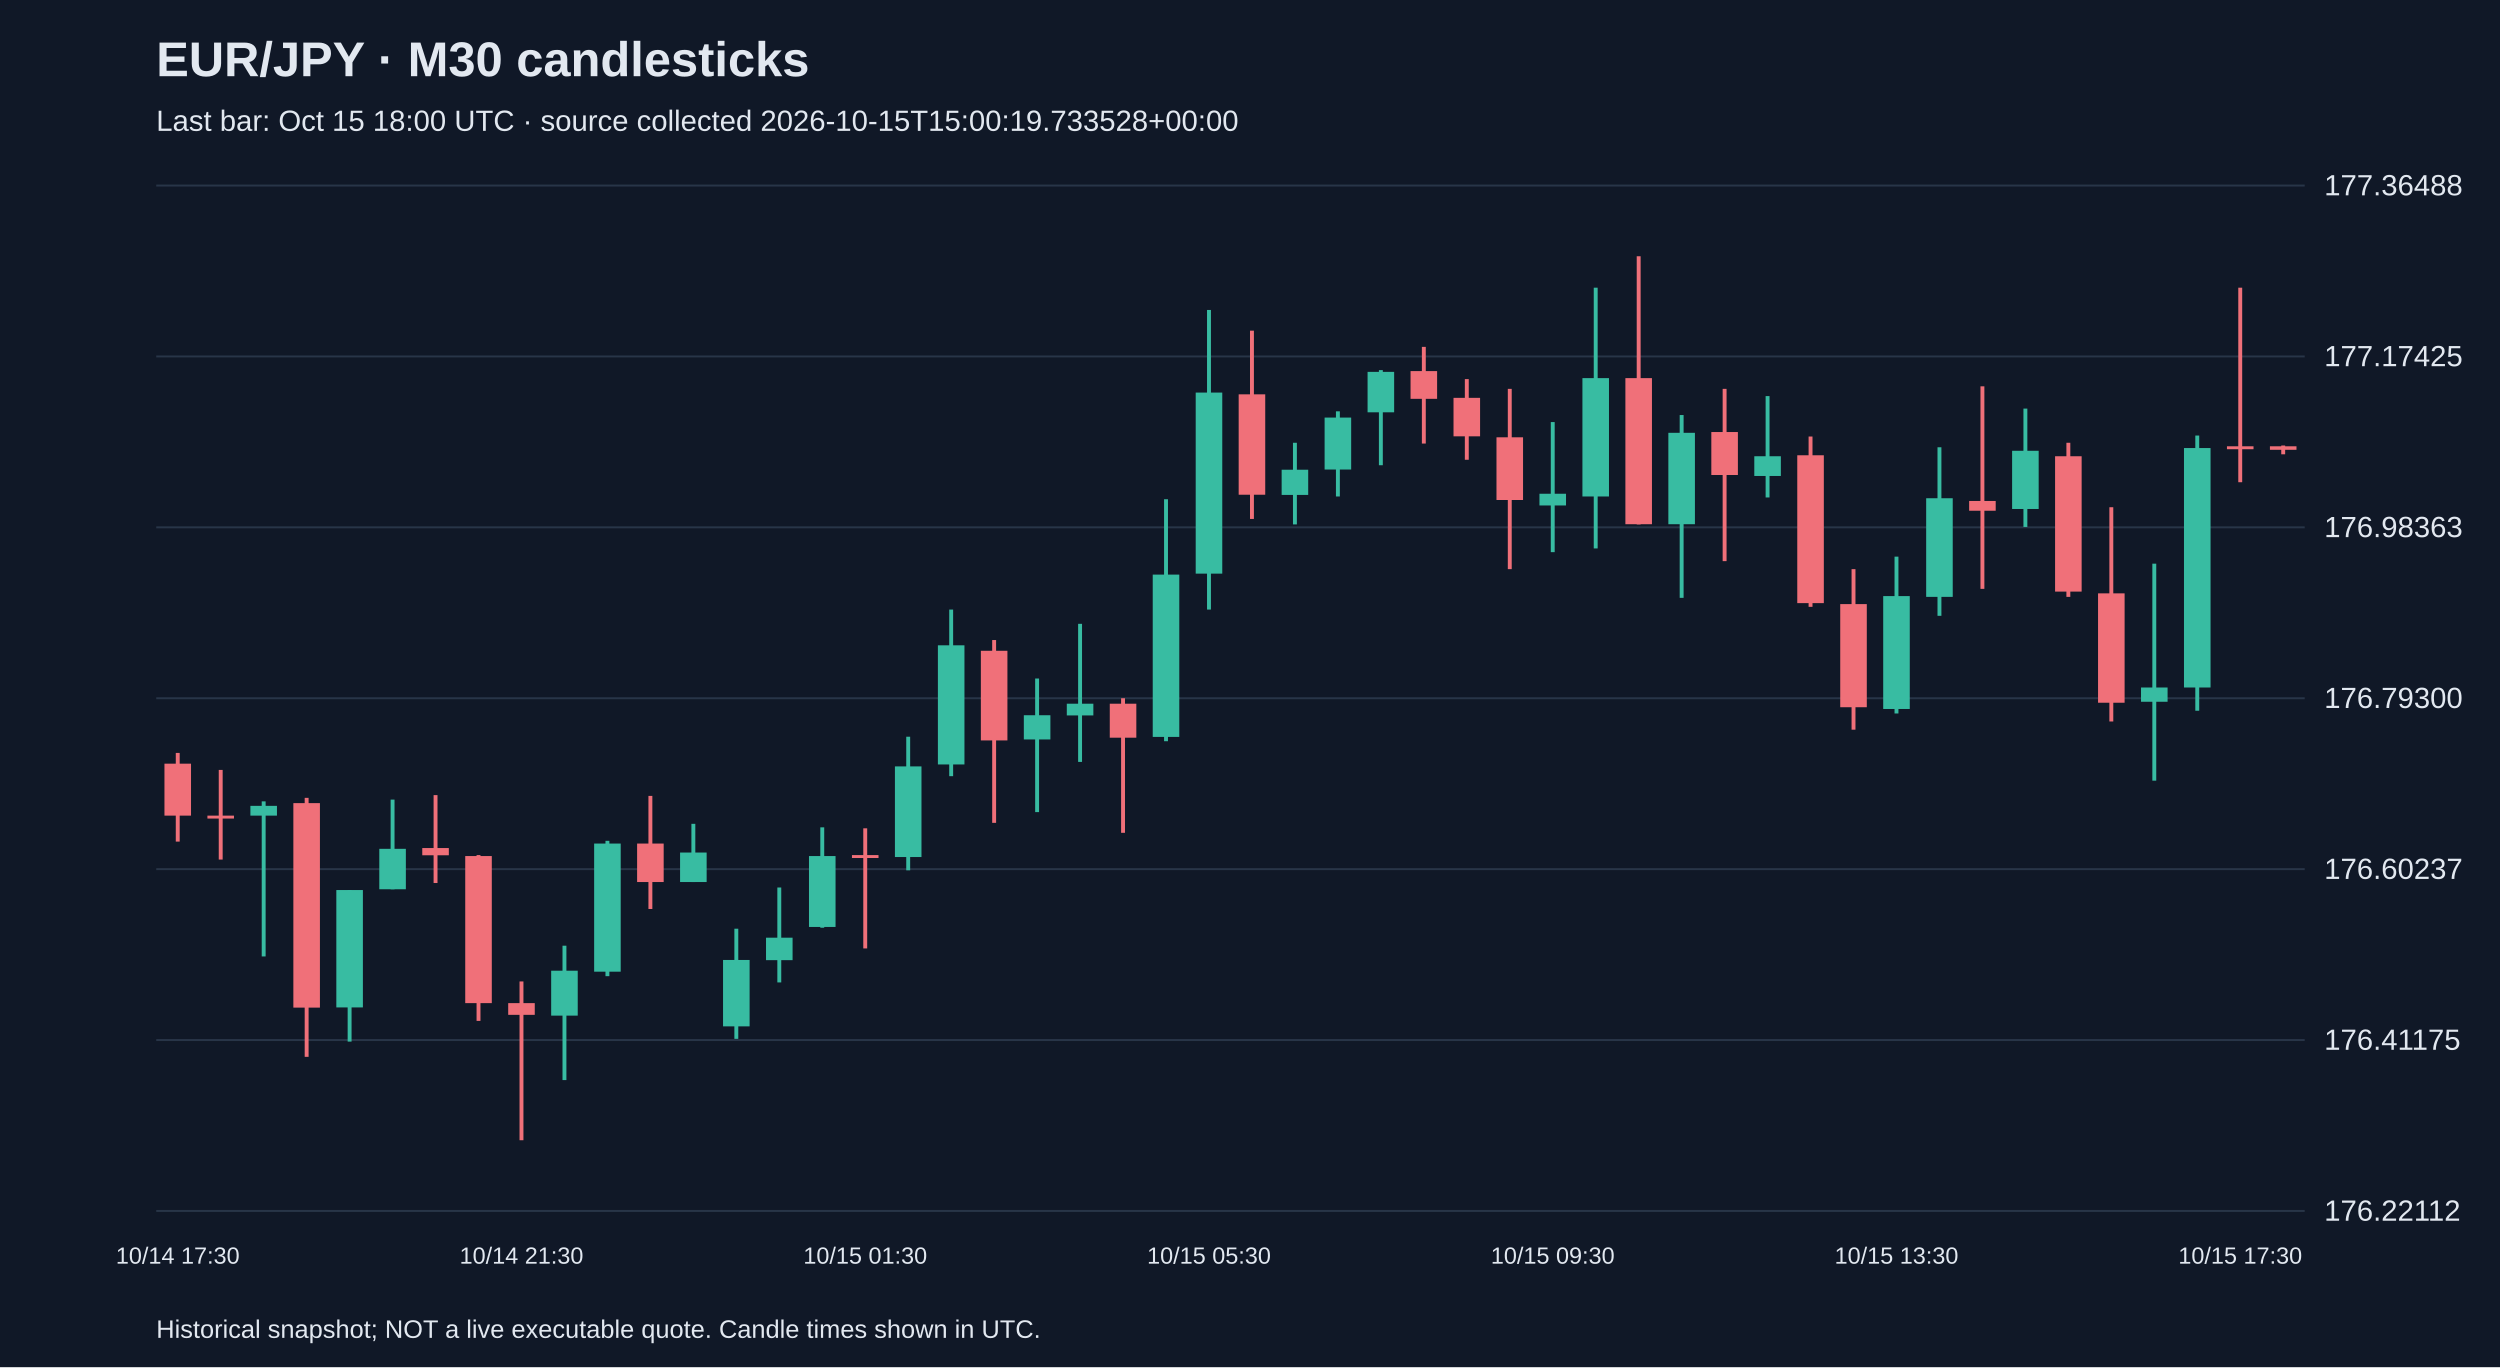
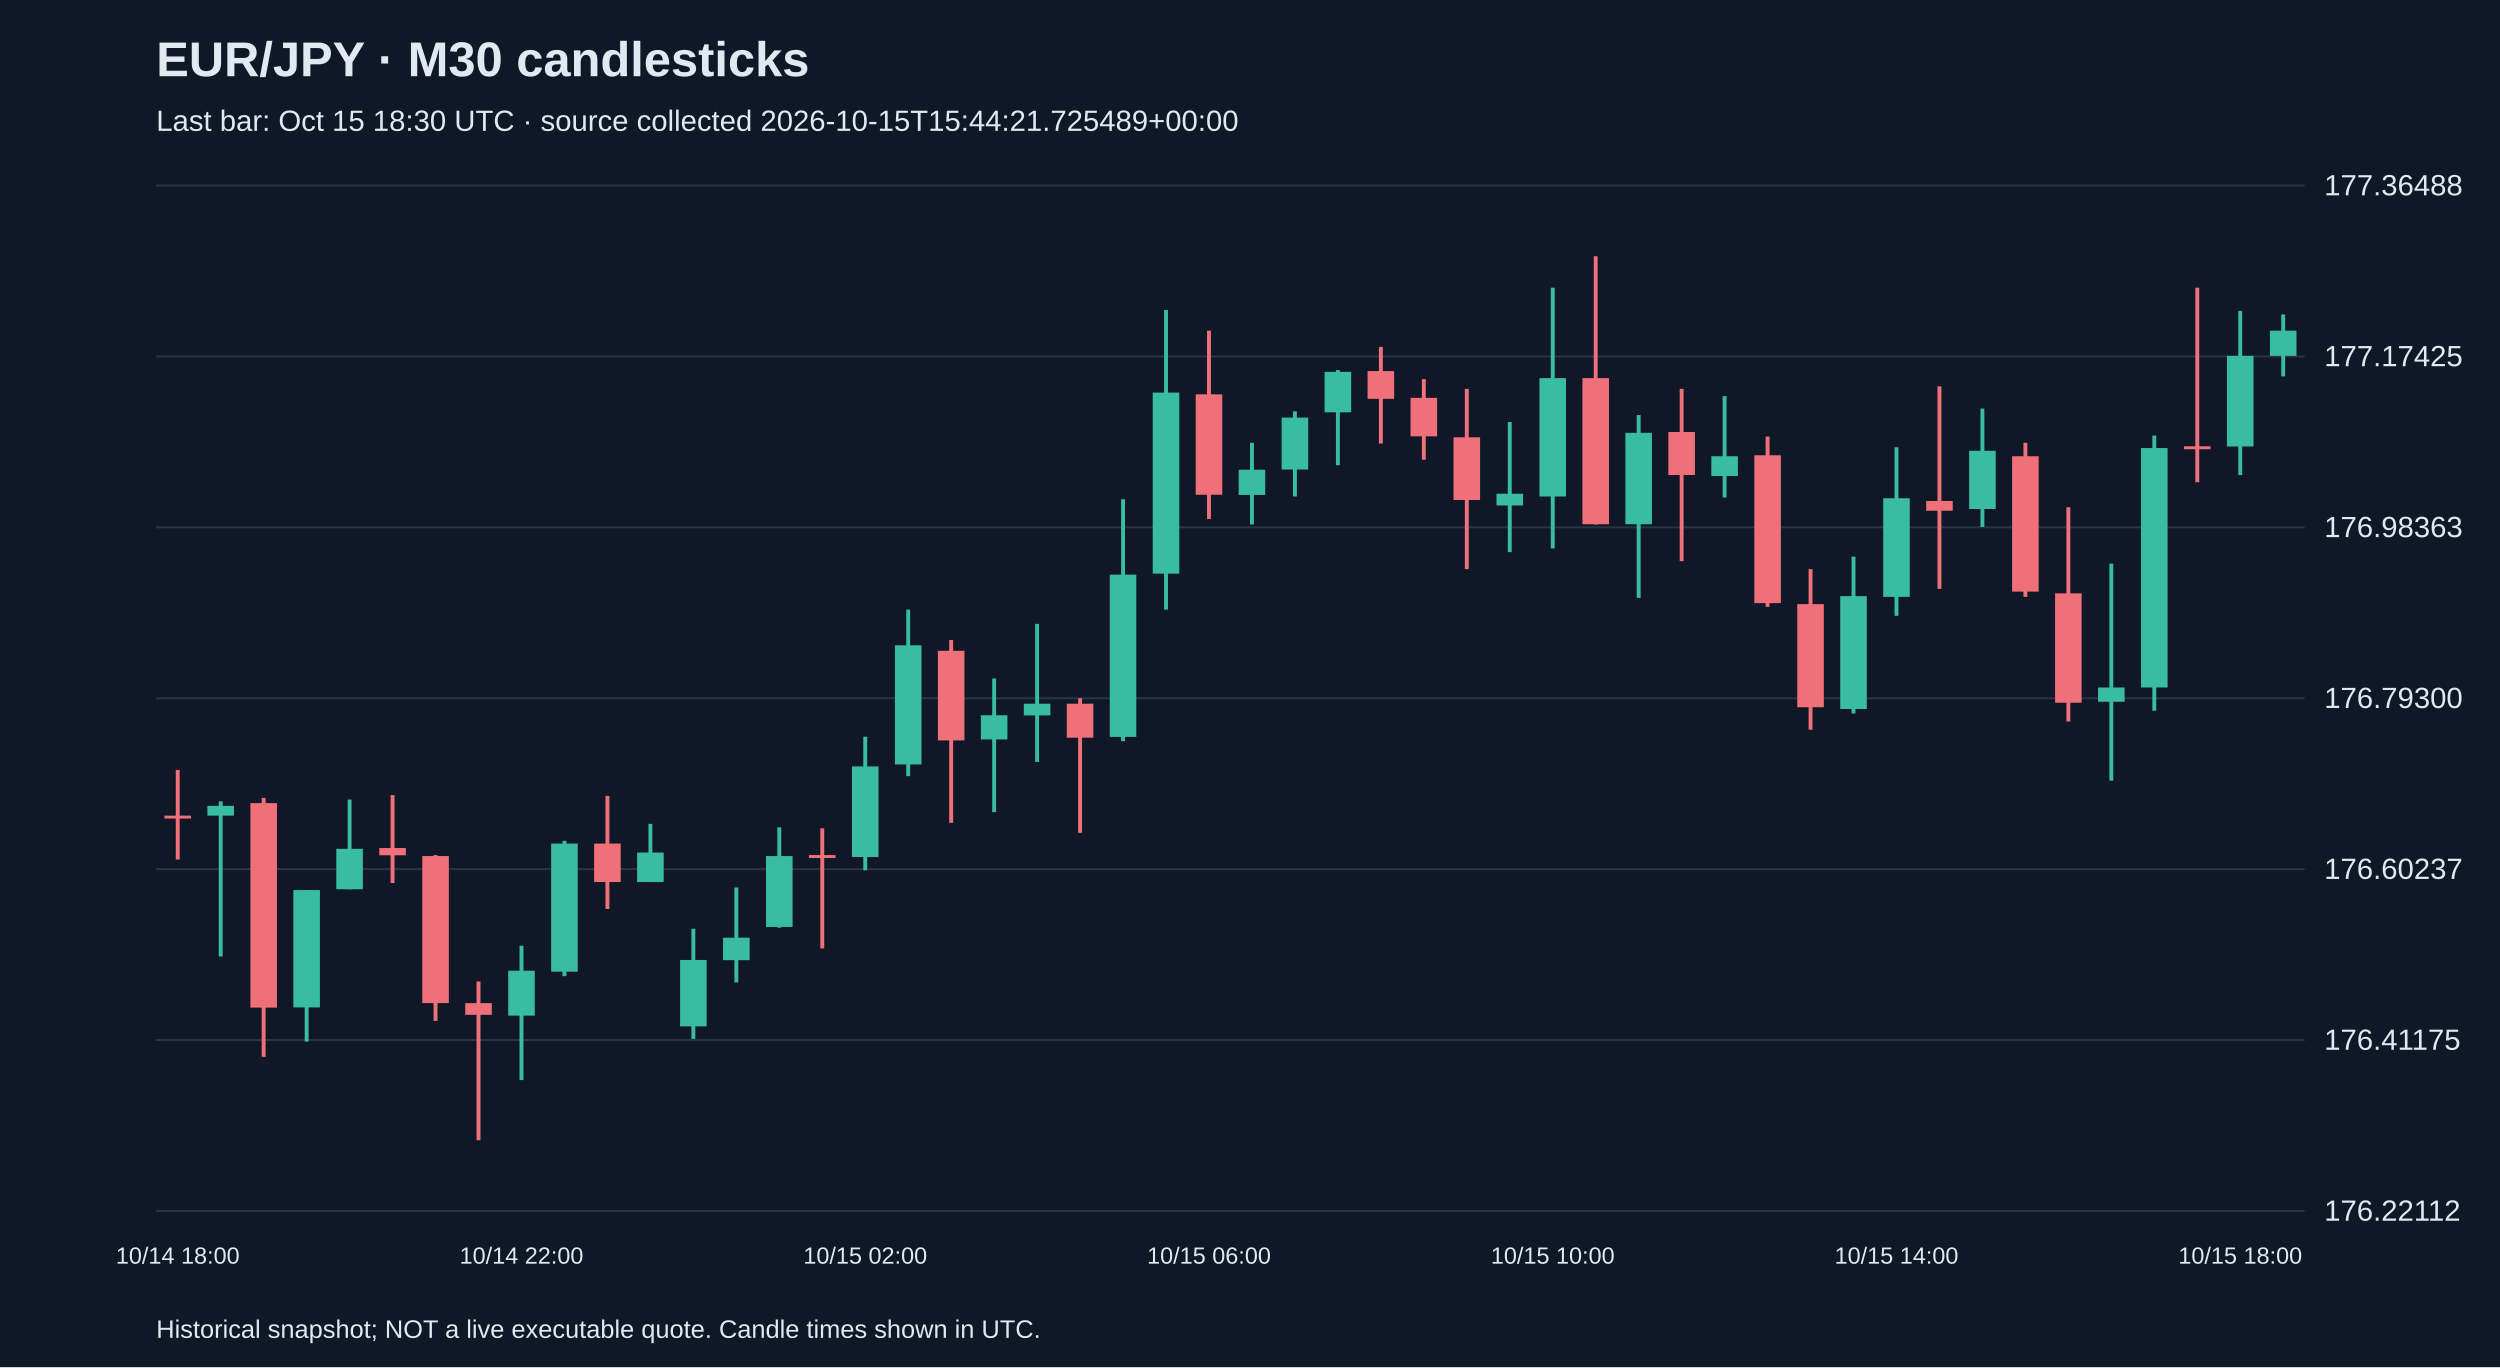
<svg xmlns="http://www.w3.org/2000/svg" viewBox="0 0 1280 700">
  <rect width="100%" height="100%" fill="#101827" />
  <style>text{font-family:Arial,sans-serif;fill:#e2e8f0}</style>
  <text x="80" y="39" font-size="25" font-weight="bold">EUR/JPY · M30 candlesticks</text>
-   <text x="80" y="67" font-size="15" fill="#a6b1c5">Last bar: Oct 15 18:00 UTC · source collected 2026-10-15T15:00:19.733528+00:00</text>
+   <text x="80" y="67" font-size="15" fill="#a6b1c5">Last bar: Oct 15 18:30 UTC · source collected 2026-10-15T15:44:21.725489+00:00</text>
  <line x1="80" y1="620.0" x2="1180" y2="620.0" stroke="#283548" />
  <text x="1190" y="625.0" font-size="15">176.22112</text>
  <line x1="80" y1="532.5" x2="1180" y2="532.5" stroke="#283548" />
  <text x="1190" y="537.5" font-size="15">176.41175</text>
  <line x1="80" y1="445.0" x2="1180" y2="445.0" stroke="#283548" />
  <text x="1190" y="450.0" font-size="15">176.60237</text>
  <line x1="80" y1="357.5" x2="1180" y2="357.5" stroke="#283548" />
  <text x="1190" y="362.5" font-size="15">176.79300</text>
  <line x1="80" y1="270.0" x2="1180" y2="270.0" stroke="#283548" />
  <text x="1190" y="275.0" font-size="15">176.98363</text>
  <line x1="80" y1="182.5" x2="1180" y2="182.5" stroke="#283548" />
  <text x="1190" y="187.5" font-size="15">177.17425</text>
  <line x1="80" y1="95.0" x2="1180" y2="95.0" stroke="#283548" />
  <text x="1190" y="100.0" font-size="15">177.36488</text>
-   <line x1="91.0" y1="385.5" x2="91.0" y2="430.9" stroke="#f07079" stroke-width="2" />
-   <rect x="84.2" y="391.0" width="13.6" height="26.6" fill="#f07079" />
-   <text x="91.0" y="647" text-anchor="middle" font-size="12">10/14 17:30</text>
-   <line x1="113.0" y1="394.2" x2="113.0" y2="440.1" stroke="#f07079" stroke-width="2" />
-   <rect x="106.2" y="417.6" width="13.6" height="1.5" fill="#f07079" />
-   <line x1="135.0" y1="410.3" x2="135.0" y2="489.7" stroke="#38bca2" stroke-width="2" />
-   <rect x="128.2" y="412.6" width="13.6" height="5.0" fill="#38bca2" />
-   <line x1="157.0" y1="408.5" x2="157.0" y2="541.1" stroke="#f07079" stroke-width="2" />
-   <rect x="150.2" y="411.2" width="13.6" height="104.7" fill="#f07079" />
-   <line x1="179.0" y1="455.7" x2="179.0" y2="533.3" stroke="#38bca2" stroke-width="2" />
-   <rect x="172.2" y="455.7" width="13.6" height="60.1" fill="#38bca2" />
-   <line x1="201.0" y1="409.4" x2="201.0" y2="455.3" stroke="#38bca2" stroke-width="2" />
-   <rect x="194.2" y="434.6" width="13.6" height="20.7" fill="#38bca2" />
-   <line x1="223.0" y1="407.1" x2="223.0" y2="452.1" stroke="#f07079" stroke-width="2" />
-   <rect x="216.2" y="434.2" width="13.6" height="3.7" fill="#f07079" />
-   <line x1="245.0" y1="437.8" x2="245.0" y2="522.7" stroke="#f07079" stroke-width="2" />
-   <rect x="238.2" y="438.3" width="13.6" height="75.3" fill="#f07079" />
-   <line x1="267.0" y1="502.5" x2="267.0" y2="583.8" stroke="#f07079" stroke-width="2" />
-   <rect x="260.2" y="513.6" width="13.6" height="6.0" fill="#f07079" />
-   <text x="267.0" y="647" text-anchor="middle" font-size="12">10/14 21:30</text>
-   <line x1="289.0" y1="484.2" x2="289.0" y2="553.0" stroke="#38bca2" stroke-width="2" />
-   <rect x="282.2" y="497.0" width="13.6" height="23.0" fill="#38bca2" />
-   <line x1="311.0" y1="430.5" x2="311.0" y2="499.8" stroke="#38bca2" stroke-width="2" />
-   <rect x="304.2" y="431.9" width="13.6" height="65.6" fill="#38bca2" />
-   <line x1="333.0" y1="407.5" x2="333.0" y2="465.4" stroke="#f07079" stroke-width="2" />
-   <rect x="326.2" y="431.9" width="13.6" height="19.7" fill="#f07079" />
-   <line x1="355.0" y1="421.8" x2="355.0" y2="451.6" stroke="#38bca2" stroke-width="2" />
-   <rect x="348.2" y="436.5" width="13.6" height="15.1" fill="#38bca2" />
-   <line x1="377.0" y1="475.5" x2="377.0" y2="531.9" stroke="#38bca2" stroke-width="2" />
-   <rect x="370.2" y="491.5" width="13.6" height="34.0" fill="#38bca2" />
-   <line x1="399.0" y1="454.4" x2="399.0" y2="503.0" stroke="#38bca2" stroke-width="2" />
-   <rect x="392.2" y="480.1" width="13.6" height="11.5" fill="#38bca2" />
-   <line x1="421.0" y1="423.6" x2="421.0" y2="475.0" stroke="#38bca2" stroke-width="2" />
-   <rect x="414.2" y="438.3" width="13.6" height="36.3" fill="#38bca2" />
-   <line x1="443.0" y1="424.1" x2="443.0" y2="485.6" stroke="#f07079" stroke-width="2" />
-   <rect x="436.2" y="437.8" width="13.6" height="1.5" fill="#f07079" />
-   <text x="443.0" y="647" text-anchor="middle" font-size="12">10/15 01:30</text>
-   <line x1="465.0" y1="377.2" x2="465.0" y2="445.6" stroke="#38bca2" stroke-width="2" />
-   <rect x="458.2" y="392.4" width="13.6" height="46.4" fill="#38bca2" />
-   <line x1="487.0" y1="312.1" x2="487.0" y2="397.4" stroke="#38bca2" stroke-width="2" />
-   <rect x="480.2" y="330.4" width="13.6" height="61.0" fill="#38bca2" />
-   <line x1="509.0" y1="327.7" x2="509.0" y2="421.3" stroke="#f07079" stroke-width="2" />
-   <rect x="502.2" y="333.2" width="13.6" height="45.9" fill="#f07079" />
-   <line x1="531.0" y1="347.4" x2="531.0" y2="415.8" stroke="#38bca2" stroke-width="2" />
-   <rect x="524.2" y="366.2" width="13.6" height="12.4" fill="#38bca2" />
-   <line x1="553.0" y1="319.4" x2="553.0" y2="390.1" stroke="#38bca2" stroke-width="2" />
-   <rect x="546.2" y="360.3" width="13.6" height="6.0" fill="#38bca2" />
-   <line x1="575.0" y1="357.5" x2="575.0" y2="426.4" stroke="#f07079" stroke-width="2" />
-   <rect x="568.2" y="360.3" width="13.6" height="17.4" fill="#f07079" />
-   <line x1="597.0" y1="255.6" x2="597.0" y2="379.5" stroke="#38bca2" stroke-width="2" />
-   <rect x="590.2" y="294.2" width="13.6" height="83.1" fill="#38bca2" />
-   <line x1="619.0" y1="158.7" x2="619.0" y2="312.1" stroke="#38bca2" stroke-width="2" />
-   <rect x="612.2" y="201.0" width="13.6" height="92.7" fill="#38bca2" />
-   <text x="619.0" y="647" text-anchor="middle" font-size="12">10/15 05:30</text>
-   <line x1="641.0" y1="169.3" x2="641.0" y2="265.7" stroke="#f07079" stroke-width="2" />
-   <rect x="634.2" y="201.9" width="13.6" height="51.4" fill="#f07079" />
-   <line x1="663.0" y1="226.7" x2="663.0" y2="268.5" stroke="#38bca2" stroke-width="2" />
-   <rect x="656.2" y="240.5" width="13.6" height="12.9" fill="#38bca2" />
-   <line x1="685.0" y1="210.6" x2="685.0" y2="254.2" stroke="#38bca2" stroke-width="2" />
-   <rect x="678.2" y="213.8" width="13.6" height="26.6" fill="#38bca2" />
-   <line x1="707.0" y1="189.5" x2="707.0" y2="238.2" stroke="#38bca2" stroke-width="2" />
-   <rect x="700.2" y="190.4" width="13.6" height="20.7" fill="#38bca2" />
-   <line x1="729.0" y1="177.6" x2="729.0" y2="227.1" stroke="#f07079" stroke-width="2" />
-   <rect x="722.2" y="190.0" width="13.6" height="14.2" fill="#f07079" />
-   <line x1="751.0" y1="194.1" x2="751.0" y2="235.4" stroke="#f07079" stroke-width="2" />
-   <rect x="744.2" y="203.7" width="13.6" height="19.7" fill="#f07079" />
-   <line x1="773.0" y1="199.1" x2="773.0" y2="291.4" stroke="#f07079" stroke-width="2" />
-   <rect x="766.2" y="223.9" width="13.6" height="32.1" fill="#f07079" />
-   <line x1="795.0" y1="216.1" x2="795.0" y2="282.7" stroke="#38bca2" stroke-width="2" />
-   <rect x="788.2" y="252.8" width="13.6" height="6.0" fill="#38bca2" />
-   <text x="795.0" y="647" text-anchor="middle" font-size="12">10/15 09:30</text>
-   <line x1="817.0" y1="147.3" x2="817.0" y2="280.8" stroke="#38bca2" stroke-width="2" />
-   <rect x="810.2" y="193.6" width="13.6" height="60.6" fill="#38bca2" />
-   <line x1="839.0" y1="131.2" x2="839.0" y2="268.5" stroke="#f07079" stroke-width="2" />
-   <rect x="832.2" y="193.6" width="13.6" height="74.8" fill="#f07079" />
-   <line x1="861.0" y1="212.5" x2="861.0" y2="306.1" stroke="#38bca2" stroke-width="2" />
-   <rect x="854.2" y="221.6" width="13.6" height="46.8" fill="#38bca2" />
-   <line x1="883.0" y1="199.1" x2="883.0" y2="287.3" stroke="#f07079" stroke-width="2" />
-   <rect x="876.2" y="221.2" width="13.6" height="22.0" fill="#f07079" />
-   <line x1="905.0" y1="202.8" x2="905.0" y2="254.7" stroke="#38bca2" stroke-width="2" />
-   <rect x="898.2" y="233.6" width="13.6" height="10.1" fill="#38bca2" />
-   <line x1="927.0" y1="223.5" x2="927.0" y2="310.7" stroke="#f07079" stroke-width="2" />
-   <rect x="920.2" y="233.1" width="13.6" height="75.7" fill="#f07079" />
-   <line x1="949.0" y1="291.4" x2="949.0" y2="373.6" stroke="#f07079" stroke-width="2" />
-   <rect x="942.2" y="309.3" width="13.6" height="52.8" fill="#f07079" />
-   <line x1="971.0" y1="285.0" x2="971.0" y2="365.3" stroke="#38bca2" stroke-width="2" />
-   <rect x="964.2" y="305.2" width="13.6" height="57.8" fill="#38bca2" />
-   <text x="971.0" y="647" text-anchor="middle" font-size="12">10/15 13:30</text>
-   <line x1="993.0" y1="229.0" x2="993.0" y2="315.3" stroke="#38bca2" stroke-width="2" />
-   <rect x="986.2" y="255.1" width="13.6" height="50.5" fill="#38bca2" />
-   <line x1="1015.0" y1="197.8" x2="1015.0" y2="301.5" stroke="#f07079" stroke-width="2" />
-   <rect x="1008.2" y="256.5" width="13.6" height="5.0" fill="#f07079" />
-   <line x1="1037.0" y1="209.2" x2="1037.0" y2="269.8" stroke="#38bca2" stroke-width="2" />
-   <rect x="1030.2" y="230.8" width="13.6" height="29.8" fill="#38bca2" />
-   <line x1="1059.0" y1="226.7" x2="1059.0" y2="305.6" stroke="#f07079" stroke-width="2" />
-   <rect x="1052.2" y="233.6" width="13.6" height="69.3" fill="#f07079" />
-   <line x1="1081.0" y1="259.7" x2="1081.0" y2="369.4" stroke="#f07079" stroke-width="2" />
-   <rect x="1074.2" y="303.8" width="13.6" height="56.0" fill="#f07079" />
-   <line x1="1103.0" y1="288.6" x2="1103.0" y2="399.7" stroke="#38bca2" stroke-width="2" />
-   <rect x="1096.2" y="352.0" width="13.6" height="7.3" fill="#38bca2" />
-   <line x1="1125.0" y1="223.0" x2="1125.0" y2="363.9" stroke="#38bca2" stroke-width="2" />
-   <rect x="1118.2" y="229.4" width="13.6" height="122.6" fill="#38bca2" />
-   <line x1="1147.0" y1="147.3" x2="1147.0" y2="246.9" stroke="#f07079" stroke-width="2" />
-   <rect x="1140.2" y="228.5" width="13.6" height="1.5" fill="#f07079" />
-   <text x="1147.0" y="647" text-anchor="middle" font-size="12">10/15 17:30</text>
-   <line x1="1169.0" y1="228.1" x2="1169.0" y2="232.6" stroke="#f07079" stroke-width="2" />
-   <rect x="1162.2" y="228.5" width="13.6" height="1.8" fill="#f07079" />
+   <line x1="91.0" y1="394.2" x2="91.0" y2="440.1" stroke="#f07079" stroke-width="2" />
+   <rect x="84.2" y="417.6" width="13.6" height="1.5" fill="#f07079" />
+   <text x="91.0" y="647" text-anchor="middle" font-size="12">10/14 18:00</text>
+   <line x1="113.0" y1="410.3" x2="113.0" y2="489.7" stroke="#38bca2" stroke-width="2" />
+   <rect x="106.2" y="412.6" width="13.6" height="5.0" fill="#38bca2" />
+   <line x1="135.0" y1="408.5" x2="135.0" y2="541.1" stroke="#f07079" stroke-width="2" />
+   <rect x="128.2" y="411.2" width="13.6" height="104.7" fill="#f07079" />
+   <line x1="157.0" y1="455.7" x2="157.0" y2="533.3" stroke="#38bca2" stroke-width="2" />
+   <rect x="150.2" y="455.7" width="13.6" height="60.1" fill="#38bca2" />
+   <line x1="179.0" y1="409.4" x2="179.0" y2="455.3" stroke="#38bca2" stroke-width="2" />
+   <rect x="172.2" y="434.6" width="13.6" height="20.7" fill="#38bca2" />
+   <line x1="201.0" y1="407.1" x2="201.0" y2="452.1" stroke="#f07079" stroke-width="2" />
+   <rect x="194.2" y="434.2" width="13.6" height="3.7" fill="#f07079" />
+   <line x1="223.0" y1="437.8" x2="223.0" y2="522.7" stroke="#f07079" stroke-width="2" />
+   <rect x="216.2" y="438.3" width="13.6" height="75.3" fill="#f07079" />
+   <line x1="245.0" y1="502.5" x2="245.0" y2="583.8" stroke="#f07079" stroke-width="2" />
+   <rect x="238.2" y="513.6" width="13.6" height="6.0" fill="#f07079" />
+   <line x1="267.0" y1="484.2" x2="267.0" y2="553.0" stroke="#38bca2" stroke-width="2" />
+   <rect x="260.2" y="497.0" width="13.6" height="23.0" fill="#38bca2" />
+   <text x="267.0" y="647" text-anchor="middle" font-size="12">10/14 22:00</text>
+   <line x1="289.0" y1="430.5" x2="289.0" y2="499.8" stroke="#38bca2" stroke-width="2" />
+   <rect x="282.2" y="431.9" width="13.6" height="65.6" fill="#38bca2" />
+   <line x1="311.0" y1="407.5" x2="311.0" y2="465.4" stroke="#f07079" stroke-width="2" />
+   <rect x="304.2" y="431.9" width="13.6" height="19.7" fill="#f07079" />
+   <line x1="333.0" y1="421.8" x2="333.0" y2="451.6" stroke="#38bca2" stroke-width="2" />
+   <rect x="326.2" y="436.5" width="13.6" height="15.1" fill="#38bca2" />
+   <line x1="355.0" y1="475.5" x2="355.0" y2="531.9" stroke="#38bca2" stroke-width="2" />
+   <rect x="348.2" y="491.5" width="13.6" height="34.0" fill="#38bca2" />
+   <line x1="377.0" y1="454.4" x2="377.0" y2="503.0" stroke="#38bca2" stroke-width="2" />
+   <rect x="370.2" y="480.1" width="13.6" height="11.5" fill="#38bca2" />
+   <line x1="399.0" y1="423.6" x2="399.0" y2="475.0" stroke="#38bca2" stroke-width="2" />
+   <rect x="392.2" y="438.3" width="13.6" height="36.3" fill="#38bca2" />
+   <line x1="421.0" y1="424.1" x2="421.0" y2="485.6" stroke="#f07079" stroke-width="2" />
+   <rect x="414.2" y="437.8" width="13.6" height="1.5" fill="#f07079" />
+   <line x1="443.0" y1="377.2" x2="443.0" y2="445.6" stroke="#38bca2" stroke-width="2" />
+   <rect x="436.2" y="392.4" width="13.6" height="46.4" fill="#38bca2" />
+   <text x="443.0" y="647" text-anchor="middle" font-size="12">10/15 02:00</text>
+   <line x1="465.0" y1="312.1" x2="465.0" y2="397.4" stroke="#38bca2" stroke-width="2" />
+   <rect x="458.2" y="330.4" width="13.6" height="61.0" fill="#38bca2" />
+   <line x1="487.0" y1="327.7" x2="487.0" y2="421.3" stroke="#f07079" stroke-width="2" />
+   <rect x="480.2" y="333.2" width="13.6" height="45.9" fill="#f07079" />
+   <line x1="509.0" y1="347.4" x2="509.0" y2="415.8" stroke="#38bca2" stroke-width="2" />
+   <rect x="502.2" y="366.2" width="13.6" height="12.4" fill="#38bca2" />
+   <line x1="531.0" y1="319.4" x2="531.0" y2="390.1" stroke="#38bca2" stroke-width="2" />
+   <rect x="524.2" y="360.3" width="13.6" height="6.0" fill="#38bca2" />
+   <line x1="553.0" y1="357.5" x2="553.0" y2="426.4" stroke="#f07079" stroke-width="2" />
+   <rect x="546.2" y="360.3" width="13.6" height="17.4" fill="#f07079" />
+   <line x1="575.0" y1="255.6" x2="575.0" y2="379.5" stroke="#38bca2" stroke-width="2" />
+   <rect x="568.2" y="294.2" width="13.6" height="83.1" fill="#38bca2" />
+   <line x1="597.0" y1="158.7" x2="597.0" y2="312.1" stroke="#38bca2" stroke-width="2" />
+   <rect x="590.2" y="201.0" width="13.6" height="92.7" fill="#38bca2" />
+   <line x1="619.0" y1="169.3" x2="619.0" y2="265.7" stroke="#f07079" stroke-width="2" />
+   <rect x="612.2" y="201.9" width="13.6" height="51.4" fill="#f07079" />
+   <text x="619.0" y="647" text-anchor="middle" font-size="12">10/15 06:00</text>
+   <line x1="641.0" y1="226.7" x2="641.0" y2="268.5" stroke="#38bca2" stroke-width="2" />
+   <rect x="634.2" y="240.5" width="13.6" height="12.9" fill="#38bca2" />
+   <line x1="663.0" y1="210.6" x2="663.0" y2="254.2" stroke="#38bca2" stroke-width="2" />
+   <rect x="656.2" y="213.8" width="13.6" height="26.6" fill="#38bca2" />
+   <line x1="685.0" y1="189.5" x2="685.0" y2="238.2" stroke="#38bca2" stroke-width="2" />
+   <rect x="678.2" y="190.4" width="13.6" height="20.7" fill="#38bca2" />
+   <line x1="707.0" y1="177.6" x2="707.0" y2="227.1" stroke="#f07079" stroke-width="2" />
+   <rect x="700.2" y="190.0" width="13.6" height="14.2" fill="#f07079" />
+   <line x1="729.0" y1="194.1" x2="729.0" y2="235.4" stroke="#f07079" stroke-width="2" />
+   <rect x="722.2" y="203.7" width="13.6" height="19.7" fill="#f07079" />
+   <line x1="751.0" y1="199.1" x2="751.0" y2="291.4" stroke="#f07079" stroke-width="2" />
+   <rect x="744.2" y="223.9" width="13.6" height="32.1" fill="#f07079" />
+   <line x1="773.0" y1="216.1" x2="773.0" y2="282.7" stroke="#38bca2" stroke-width="2" />
+   <rect x="766.2" y="252.8" width="13.6" height="6.0" fill="#38bca2" />
+   <line x1="795.0" y1="147.3" x2="795.0" y2="280.8" stroke="#38bca2" stroke-width="2" />
+   <rect x="788.2" y="193.6" width="13.6" height="60.6" fill="#38bca2" />
+   <text x="795.0" y="647" text-anchor="middle" font-size="12">10/15 10:00</text>
+   <line x1="817.0" y1="131.2" x2="817.0" y2="268.5" stroke="#f07079" stroke-width="2" />
+   <rect x="810.2" y="193.6" width="13.6" height="74.8" fill="#f07079" />
+   <line x1="839.0" y1="212.5" x2="839.0" y2="306.1" stroke="#38bca2" stroke-width="2" />
+   <rect x="832.2" y="221.6" width="13.6" height="46.8" fill="#38bca2" />
+   <line x1="861.0" y1="199.1" x2="861.0" y2="287.3" stroke="#f07079" stroke-width="2" />
+   <rect x="854.2" y="221.2" width="13.6" height="22.0" fill="#f07079" />
+   <line x1="883.0" y1="202.8" x2="883.0" y2="254.7" stroke="#38bca2" stroke-width="2" />
+   <rect x="876.2" y="233.6" width="13.6" height="10.1" fill="#38bca2" />
+   <line x1="905.0" y1="223.5" x2="905.0" y2="310.7" stroke="#f07079" stroke-width="2" />
+   <rect x="898.2" y="233.1" width="13.6" height="75.7" fill="#f07079" />
+   <line x1="927.0" y1="291.4" x2="927.0" y2="373.6" stroke="#f07079" stroke-width="2" />
+   <rect x="920.2" y="309.3" width="13.6" height="52.8" fill="#f07079" />
+   <line x1="949.0" y1="285.0" x2="949.0" y2="365.3" stroke="#38bca2" stroke-width="2" />
+   <rect x="942.2" y="305.2" width="13.6" height="57.8" fill="#38bca2" />
+   <line x1="971.0" y1="229.0" x2="971.0" y2="315.3" stroke="#38bca2" stroke-width="2" />
+   <rect x="964.2" y="255.1" width="13.6" height="50.5" fill="#38bca2" />
+   <text x="971.0" y="647" text-anchor="middle" font-size="12">10/15 14:00</text>
+   <line x1="993.0" y1="197.8" x2="993.0" y2="301.5" stroke="#f07079" stroke-width="2" />
+   <rect x="986.2" y="256.5" width="13.6" height="5.0" fill="#f07079" />
+   <line x1="1015.0" y1="209.2" x2="1015.0" y2="269.8" stroke="#38bca2" stroke-width="2" />
+   <rect x="1008.2" y="230.8" width="13.6" height="29.8" fill="#38bca2" />
+   <line x1="1037.0" y1="226.7" x2="1037.0" y2="305.6" stroke="#f07079" stroke-width="2" />
+   <rect x="1030.2" y="233.6" width="13.6" height="69.3" fill="#f07079" />
+   <line x1="1059.0" y1="259.7" x2="1059.0" y2="369.4" stroke="#f07079" stroke-width="2" />
+   <rect x="1052.2" y="303.8" width="13.6" height="56.0" fill="#f07079" />
+   <line x1="1081.0" y1="288.6" x2="1081.0" y2="399.7" stroke="#38bca2" stroke-width="2" />
+   <rect x="1074.2" y="352.0" width="13.6" height="7.3" fill="#38bca2" />
+   <line x1="1103.0" y1="223.0" x2="1103.0" y2="363.9" stroke="#38bca2" stroke-width="2" />
+   <rect x="1096.2" y="229.4" width="13.6" height="122.6" fill="#38bca2" />
+   <line x1="1125.0" y1="147.3" x2="1125.0" y2="246.9" stroke="#f07079" stroke-width="2" />
+   <rect x="1118.2" y="228.5" width="13.6" height="1.5" fill="#f07079" />
+   <line x1="1147.0" y1="159.2" x2="1147.0" y2="243.2" stroke="#38bca2" stroke-width="2" />
+   <rect x="1140.2" y="182.2" width="13.6" height="46.4" fill="#38bca2" />
+   <text x="1147.0" y="647" text-anchor="middle" font-size="12">10/15 18:00</text>
+   <line x1="1169.0" y1="161.0" x2="1169.0" y2="192.7" stroke="#38bca2" stroke-width="2" />
+   <rect x="1162.2" y="169.3" width="13.6" height="12.9" fill="#38bca2" />
  <text x="80" y="685" font-size="13">Historical snapshot; NOT a live executable quote. Candle times shown in UTC.</text>
</svg>
